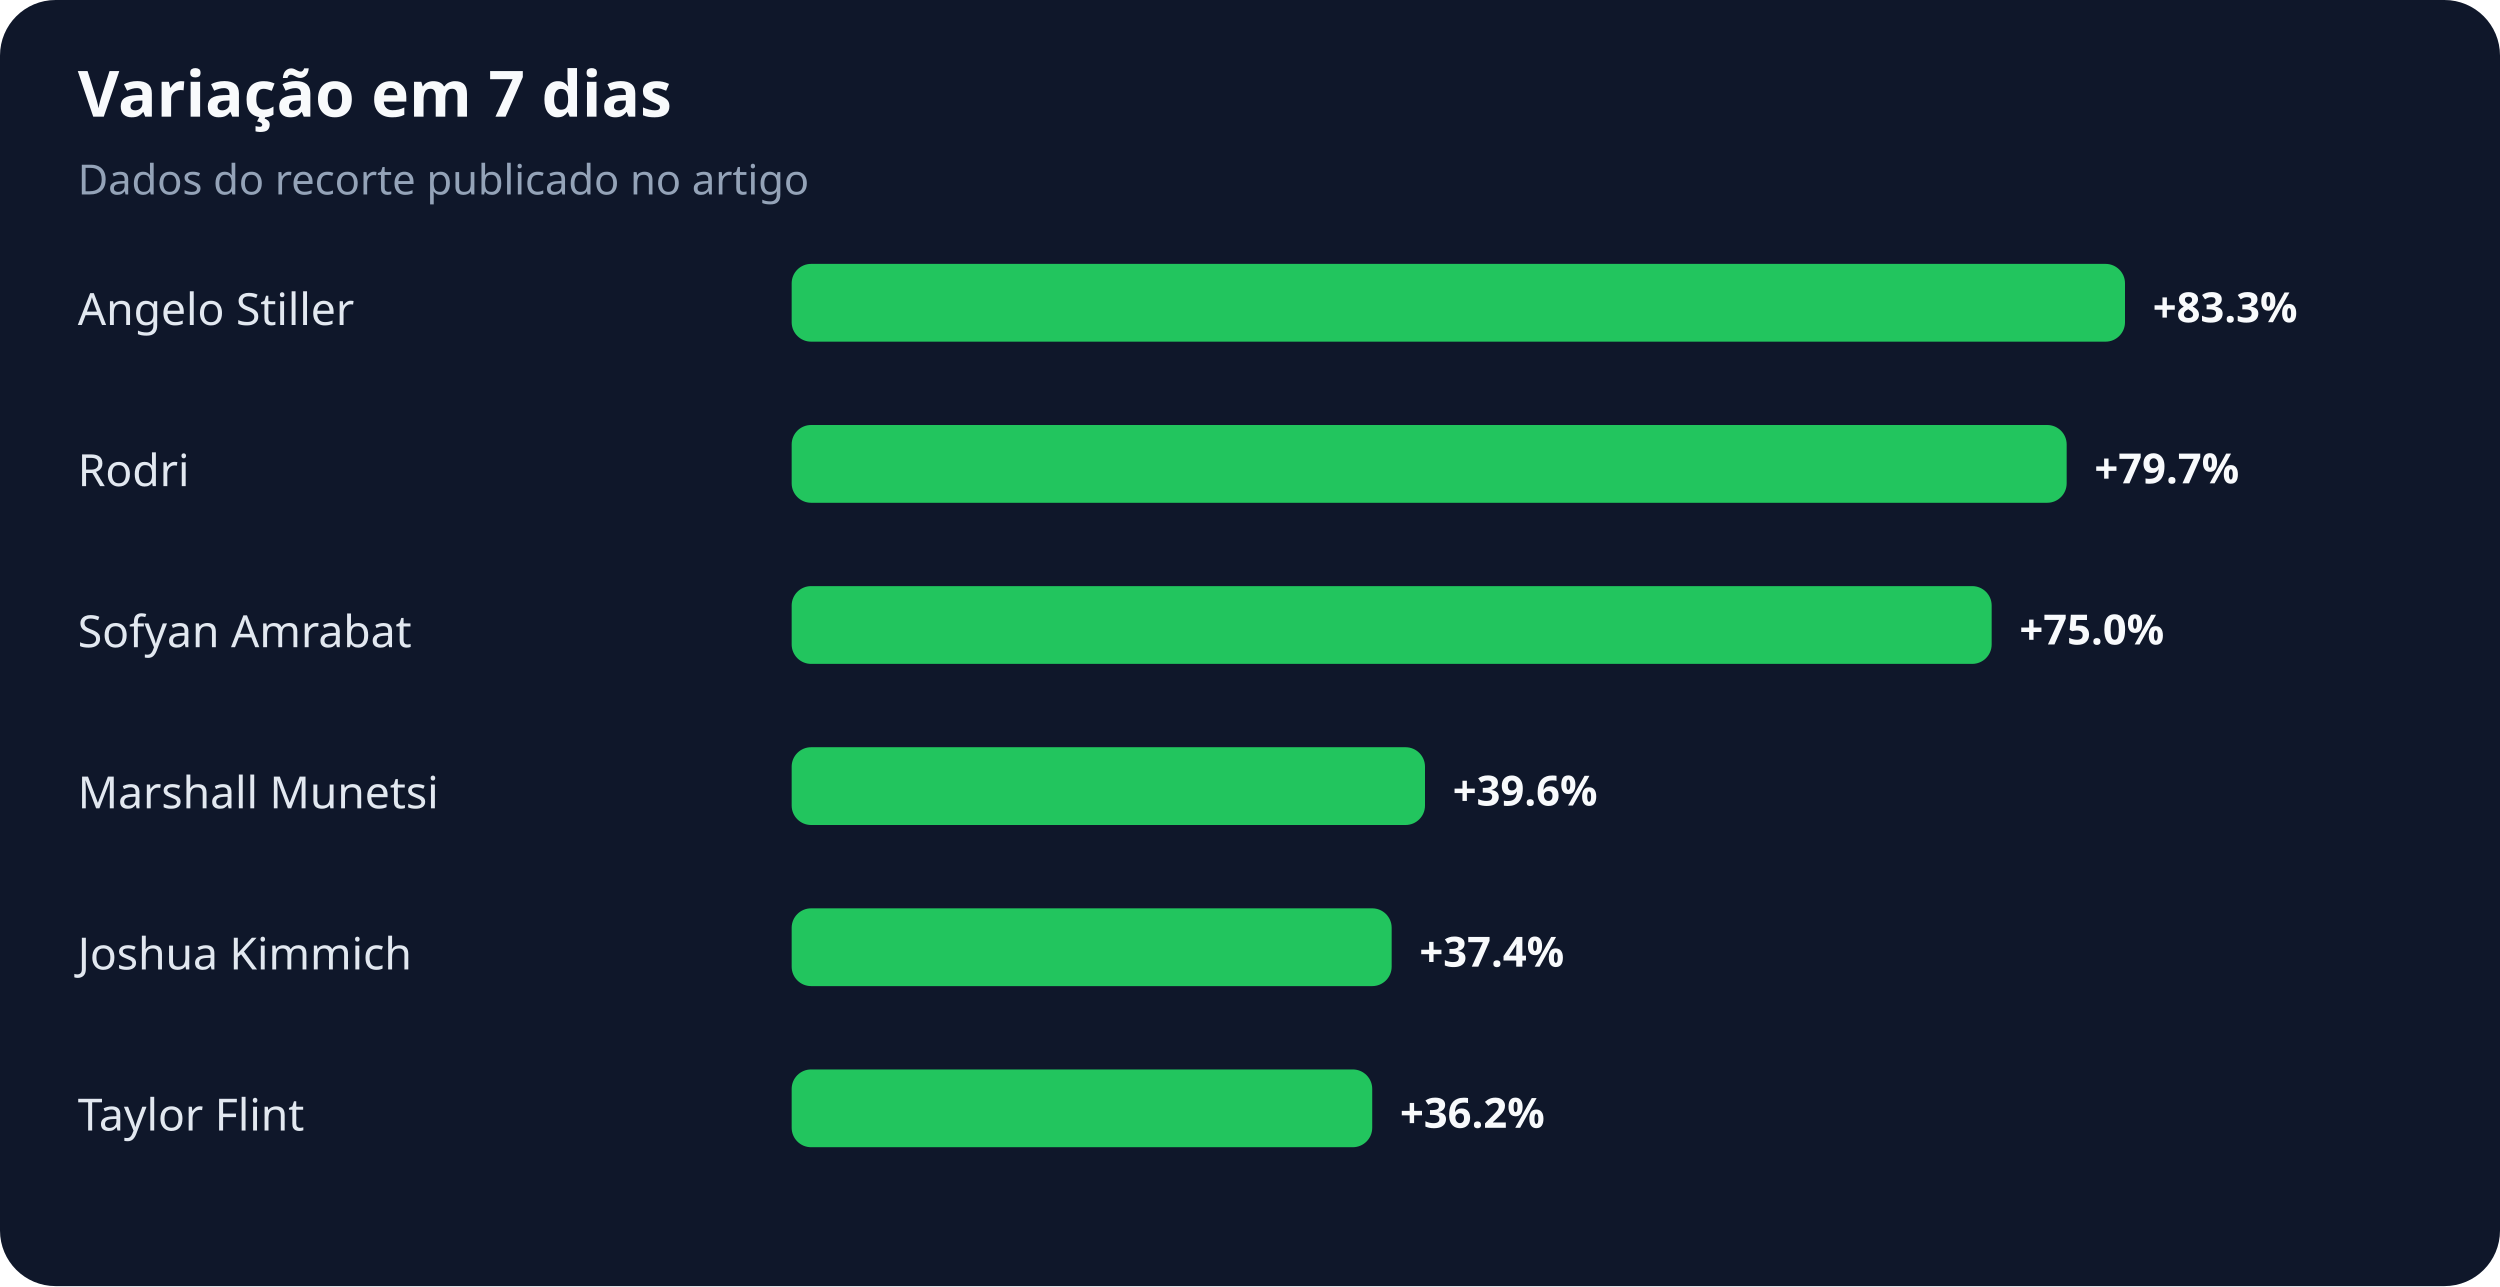
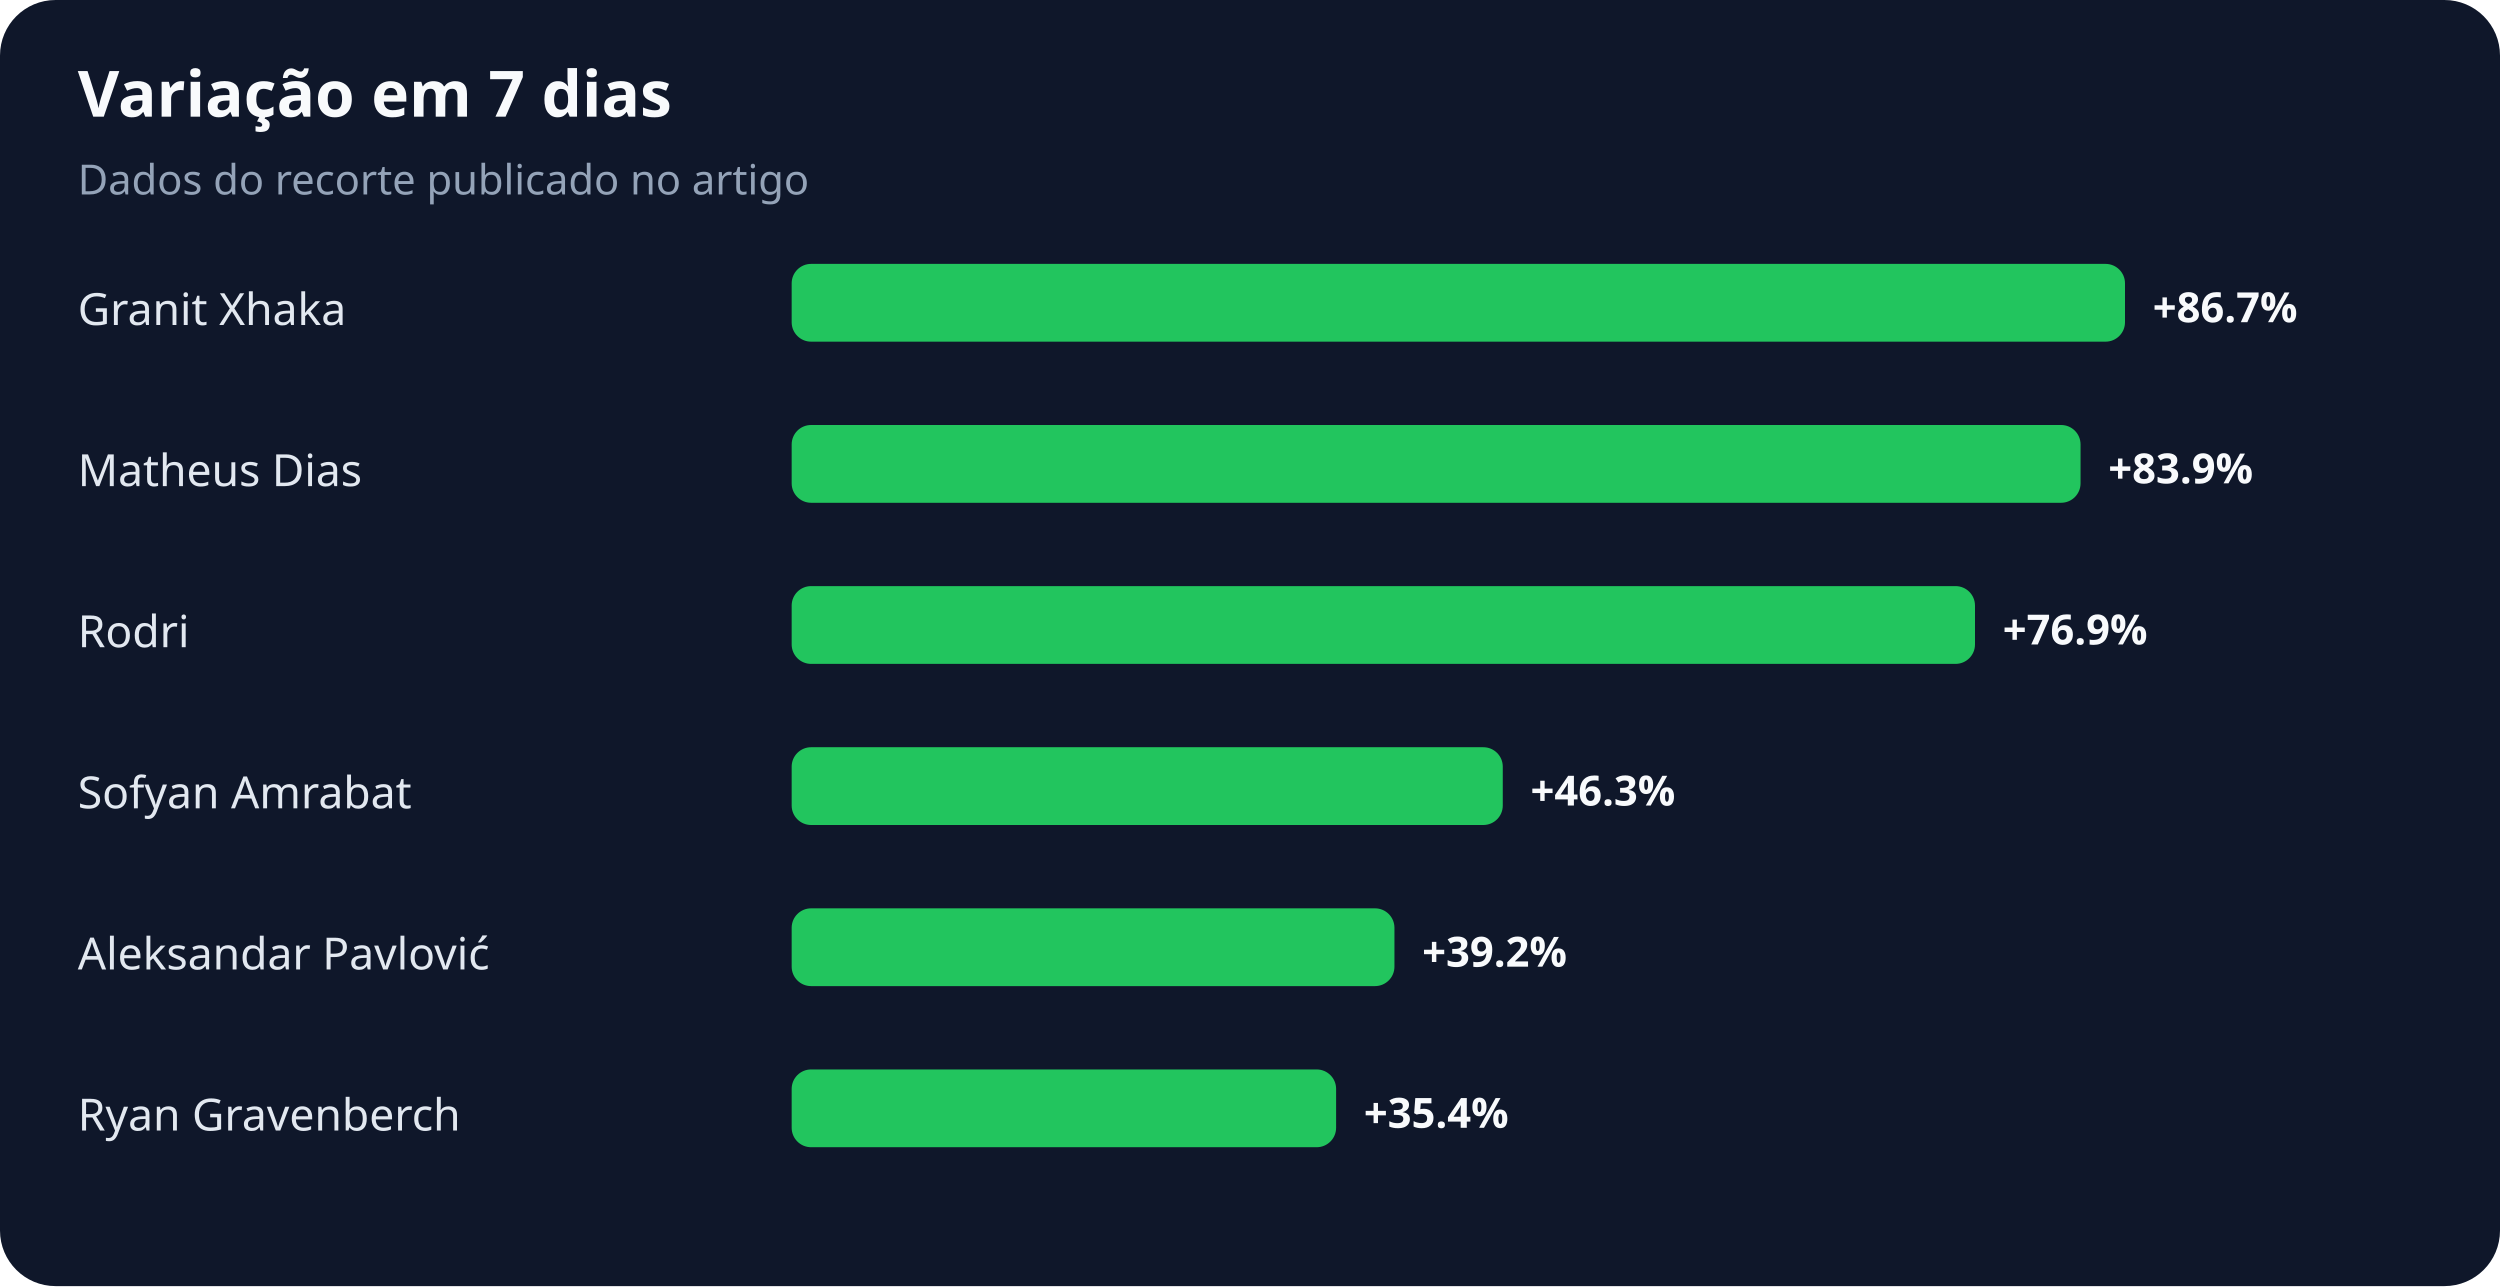
<svg xmlns="http://www.w3.org/2000/svg" width="900" height="463" viewBox="0 0 900 463" role="img" aria-labelledby="title desc">
  <rect width="100%" height="100%" rx="20" fill="#0f172a" />
  <text x="28" y="42" fill="#f8fafc" font-family="system-ui,sans-serif" font-size="23" font-weight="700">Variação em 7 dias</text>
  <text x="28" y="70" fill="#94a3b8" font-family="system-ui,sans-serif" font-size="15">Dados do recorte publicado no artigo</text>
-   <text x="28" y="117" fill="#e2e8f0" font-family="system-ui,sans-serif" font-size="16">Angelo Stiller</text>
+   <text x="28" y="117" fill="#e2e8f0" font-family="system-ui,sans-serif" font-size="16">Granit Xhaka</text>
  <rect x="285" y="95" width="480" height="28" rx="7" fill="#22c55e" />
-   <text x="775" y="116" fill="#f8fafc" font-family="system-ui,sans-serif" font-size="15" font-weight="700">+83.3%</text>
-   <text x="28" y="175" fill="#e2e8f0" font-family="system-ui,sans-serif" font-size="16">Rodri</text>
-   <rect x="285" y="153" width="459" height="28" rx="7" fill="#22c55e" />
-   <text x="754" y="174" fill="#f8fafc" font-family="system-ui,sans-serif" font-size="15" font-weight="700">+79.7%</text>
-   <text x="28" y="233" fill="#e2e8f0" font-family="system-ui,sans-serif" font-size="16">Sofyan Amrabat</text>
-   <rect x="285" y="211" width="432" height="28" rx="7" fill="#22c55e" />
-   <text x="727" y="232" fill="#f8fafc" font-family="system-ui,sans-serif" font-size="15" font-weight="700">+75.0%</text>
-   <text x="28" y="291" fill="#e2e8f0" font-family="system-ui,sans-serif" font-size="16">Marshall Munetsi</text>
-   <rect x="285" y="269" width="228" height="28" rx="7" fill="#22c55e" />
-   <text x="523" y="290" fill="#f8fafc" font-family="system-ui,sans-serif" font-size="15" font-weight="700">+39.6%</text>
-   <text x="28" y="349" fill="#e2e8f0" font-family="system-ui,sans-serif" font-size="16">Joshua Kimmich</text>
-   <rect x="285" y="327" width="216" height="28" rx="7" fill="#22c55e" />
-   <text x="511" y="348" fill="#f8fafc" font-family="system-ui,sans-serif" font-size="15" font-weight="700">+37.4%</text>
-   <text x="28" y="407" fill="#e2e8f0" font-family="system-ui,sans-serif" font-size="16">Taylor Flint</text>
-   <rect x="285" y="385" width="209" height="28" rx="7" fill="#22c55e" />
-   <text x="504" y="406" fill="#f8fafc" font-family="system-ui,sans-serif" font-size="15" font-weight="700">+36.2%</text>
+   <text x="775" y="116" fill="#f8fafc" font-family="system-ui,sans-serif" font-size="15" font-weight="700">+86.7%</text>
+   <text x="28" y="175" fill="#e2e8f0" font-family="system-ui,sans-serif" font-size="16">Matheus Dias</text>
+   <rect x="285" y="153" width="464" height="28" rx="7" fill="#22c55e" />
+   <text x="759" y="174" fill="#f8fafc" font-family="system-ui,sans-serif" font-size="15" font-weight="700">+83.9%</text>
+   <text x="28" y="233" fill="#e2e8f0" font-family="system-ui,sans-serif" font-size="16">Rodri</text>
+   <rect x="285" y="211" width="426" height="28" rx="7" fill="#22c55e" />
+   <text x="721" y="232" fill="#f8fafc" font-family="system-ui,sans-serif" font-size="15" font-weight="700">+76.9%</text>
+   <text x="28" y="291" fill="#e2e8f0" font-family="system-ui,sans-serif" font-size="16">Sofyan Amrabat</text>
+   <rect x="285" y="269" width="256" height="28" rx="7" fill="#22c55e" />
+   <text x="551" y="290" fill="#f8fafc" font-family="system-ui,sans-serif" font-size="15" font-weight="700">+46.3%</text>
+   <text x="28" y="349" fill="#e2e8f0" font-family="system-ui,sans-serif" font-size="16">Aleksandar Pavlović</text>
+   <rect x="285" y="327" width="217" height="28" rx="7" fill="#22c55e" />
+   <text x="512" y="348" fill="#f8fafc" font-family="system-ui,sans-serif" font-size="15" font-weight="700">+39.2%</text>
+   <text x="28" y="407" fill="#e2e8f0" font-family="system-ui,sans-serif" font-size="16">Ryan Gravenberch</text>
+   <rect x="285" y="385" width="196" height="28" rx="7" fill="#22c55e" />
+   <text x="491" y="406" fill="#f8fafc" font-family="system-ui,sans-serif" font-size="15" font-weight="700">+35.4%</text>
</svg>
